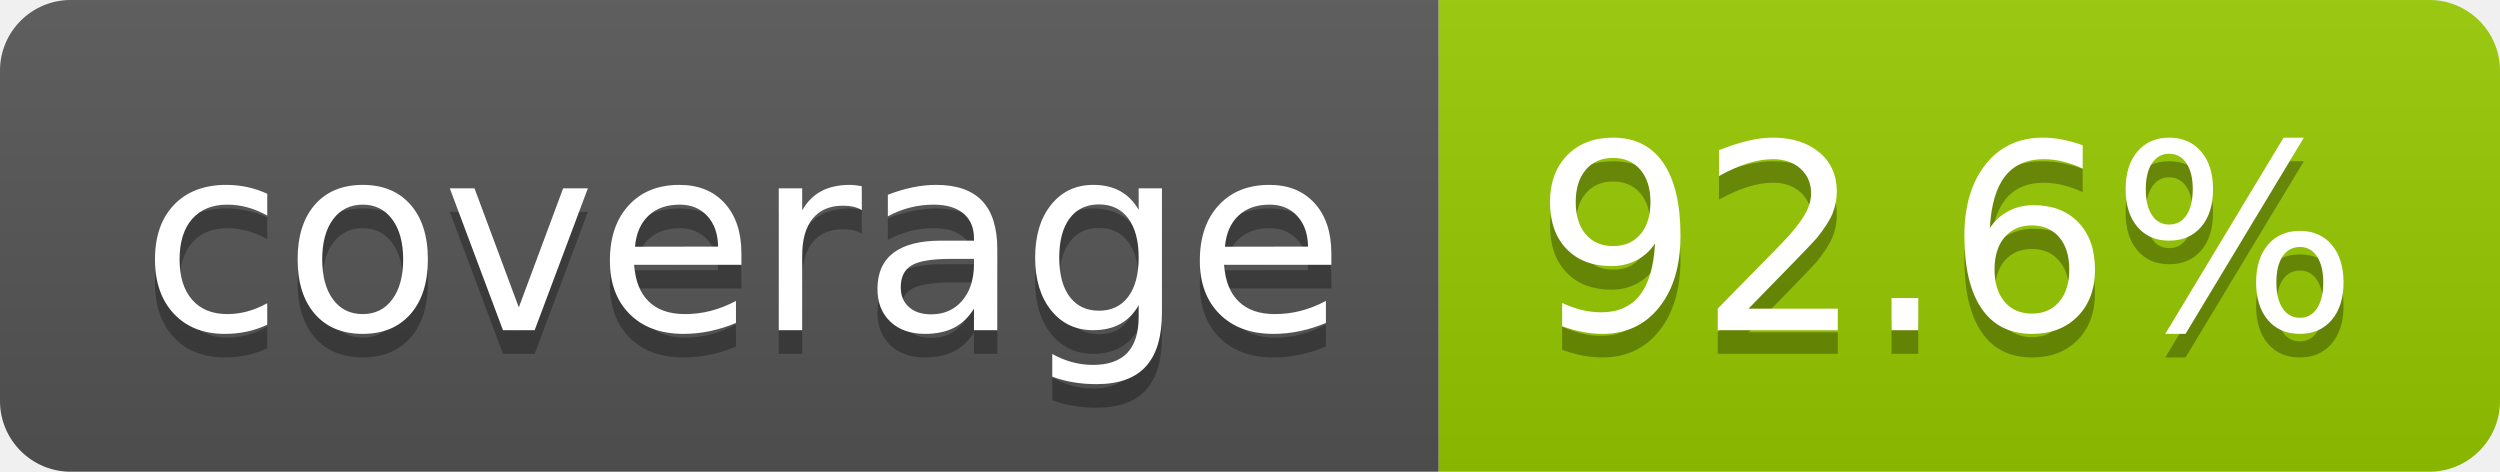
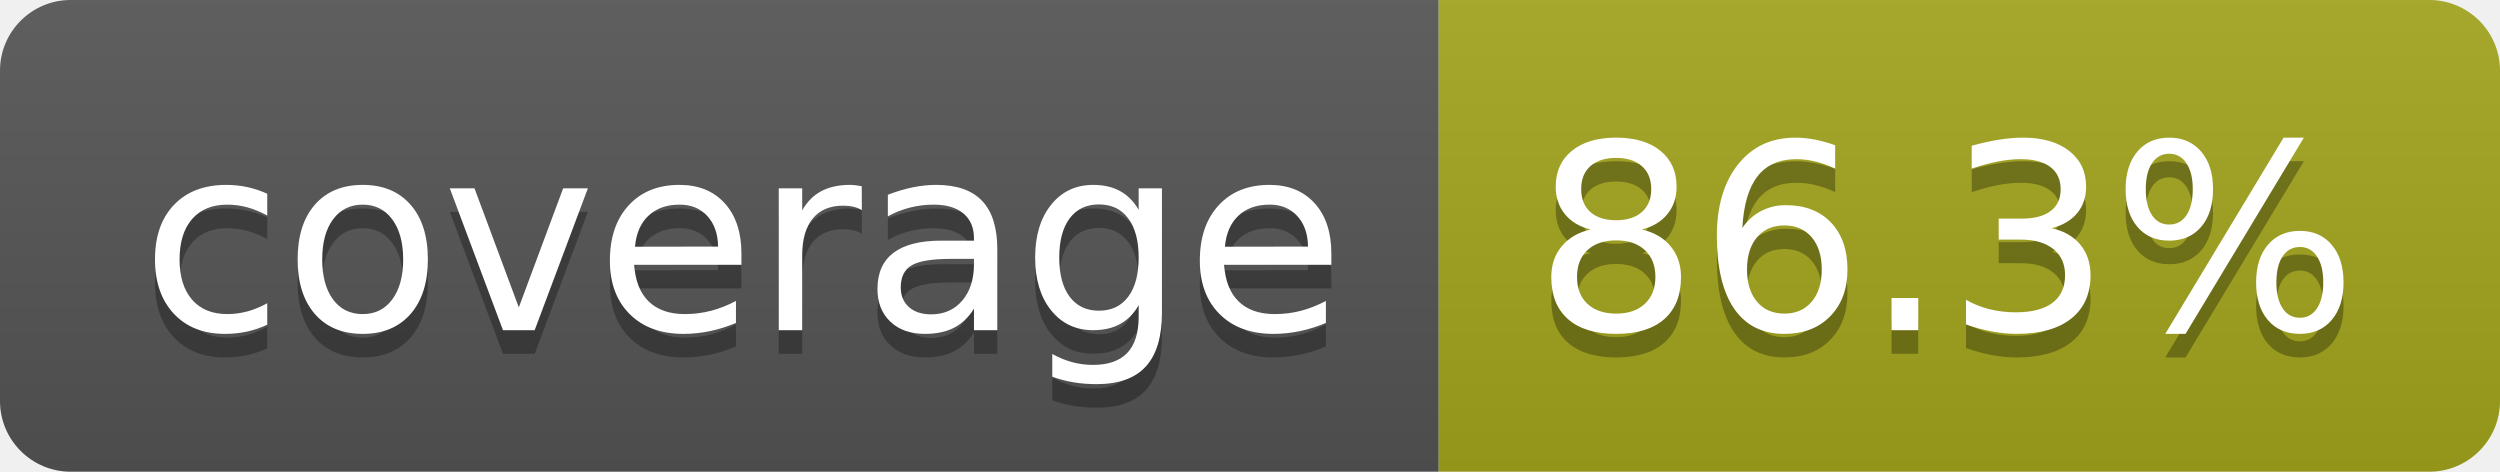
- <svg xmlns="http://www.w3.org/2000/svg" width="106" height="20" role="img" aria-label="coverage: 92.6%">
+ <svg xmlns="http://www.w3.org/2000/svg" width="106" height="20" role="img" aria-label="coverage: 86.3%">
  <linearGradient id="s" x2="0" y2="100%">
    <stop offset="0" stop-color="#bbb" stop-opacity=".1" />
    <stop offset="1" stop-opacity=".1" />
  </linearGradient>
  <clipPath id="r">
    <rect width="106" height="20" rx="3" fill="#fff" />
  </clipPath>
  <g clip-path="url(#r)">
    <rect width="61" height="20" fill="#555" />
-     <rect x="61" width="45" height="20" fill="#97ca00" />
+     <rect x="61" width="45" height="20" fill="#a4a61d" />
    <rect width="106" height="20" fill="url(#s)" />
  </g>
  <g fill="#fff" text-anchor="middle" font-family="Verdana,Geneva,DejaVu Sans,sans-serif" text-rendering="geometricPrecision" font-size="110">
    <text aria-hidden="true" x="315" y="150" fill="#010101" fill-opacity=".3" transform="scale(.1)" textLength="510">coverage</text>
    <text x="315" y="140" transform="scale(.1)" fill="#fff" textLength="510">coverage</text>
-     <text aria-hidden="true" x="825" y="150" fill="#010101" fill-opacity=".3" transform="scale(.1)" textLength="350">92.6%</text>
-     <text x="825" y="140" transform="scale(.1)" fill="#fff" textLength="350">92.6%</text>
+     <text aria-hidden="true" x="825" y="150" fill="#010101" fill-opacity=".3" transform="scale(.1)" textLength="350">86.3%</text>
+     <text x="825" y="140" transform="scale(.1)" fill="#fff" textLength="350">86.3%</text>
  </g>
</svg>
